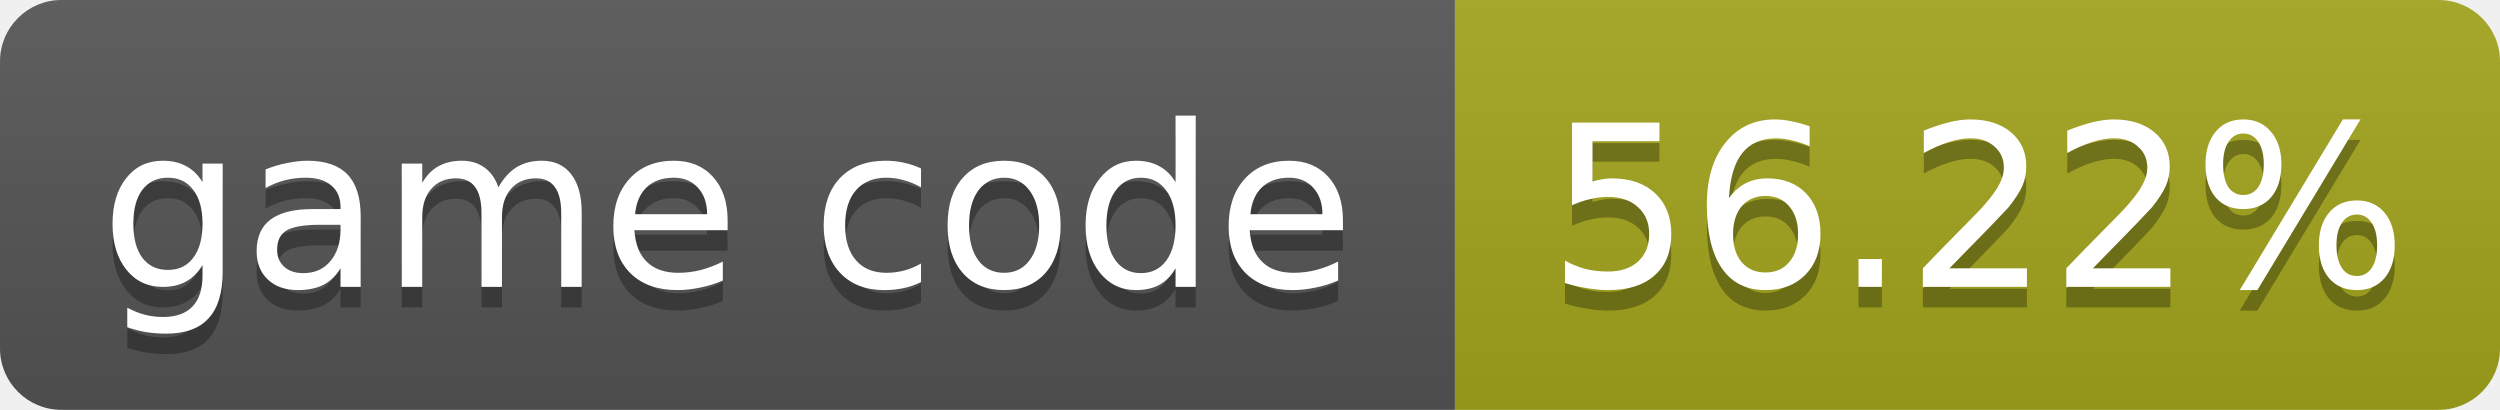
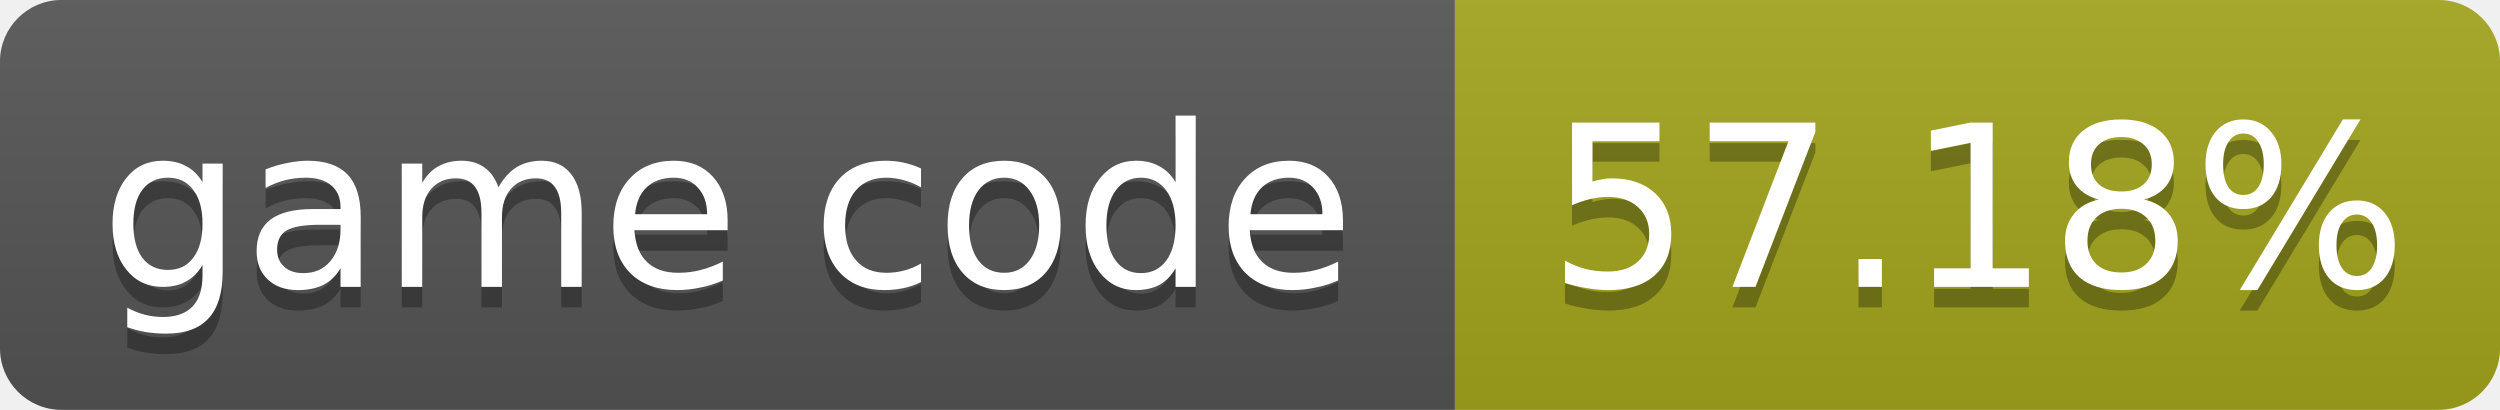
- <svg xmlns="http://www.w3.org/2000/svg" width="122" height="20" role="img" aria-label="game code: 56.22%">
+ <svg xmlns="http://www.w3.org/2000/svg" width="122" height="20" role="img" aria-label="game code: 57.18%">
  <linearGradient id="s" x2="0" y2="100%">
    <stop offset="0" stop-color="#bbb" stop-opacity=".1" />
    <stop offset="1" stop-opacity=".1" />
  </linearGradient>
  <clipPath id="r">
    <rect width="122" height="20" rx="3" fill="#fff" />
  </clipPath>
  <g clip-path="url(#r)">
    <rect width="71" height="20" fill="#555" />
    <rect x="71" width="51" height="20" fill="#a4a61d" />
    <rect width="122" height="20" fill="url(#s)" />
  </g>
  <g fill="#fff" text-anchor="middle" font-family="Verdana,Geneva,DejaVu Sans,sans-serif" font-size="11">
    <text x="35.5" y="15" fill="#010101" fill-opacity=".3">game code</text>
    <text x="35.5" y="14">game code</text>
-     <text x="96.5" y="15" fill="#010101" fill-opacity=".3">56.22%</text>
-     <text x="96.5" y="14">56.22%</text>
+     <text x="96.5" y="15" fill="#010101" fill-opacity=".3">57.18%</text>
+     <text x="96.5" y="14">57.18%</text>
  </g>
</svg>
